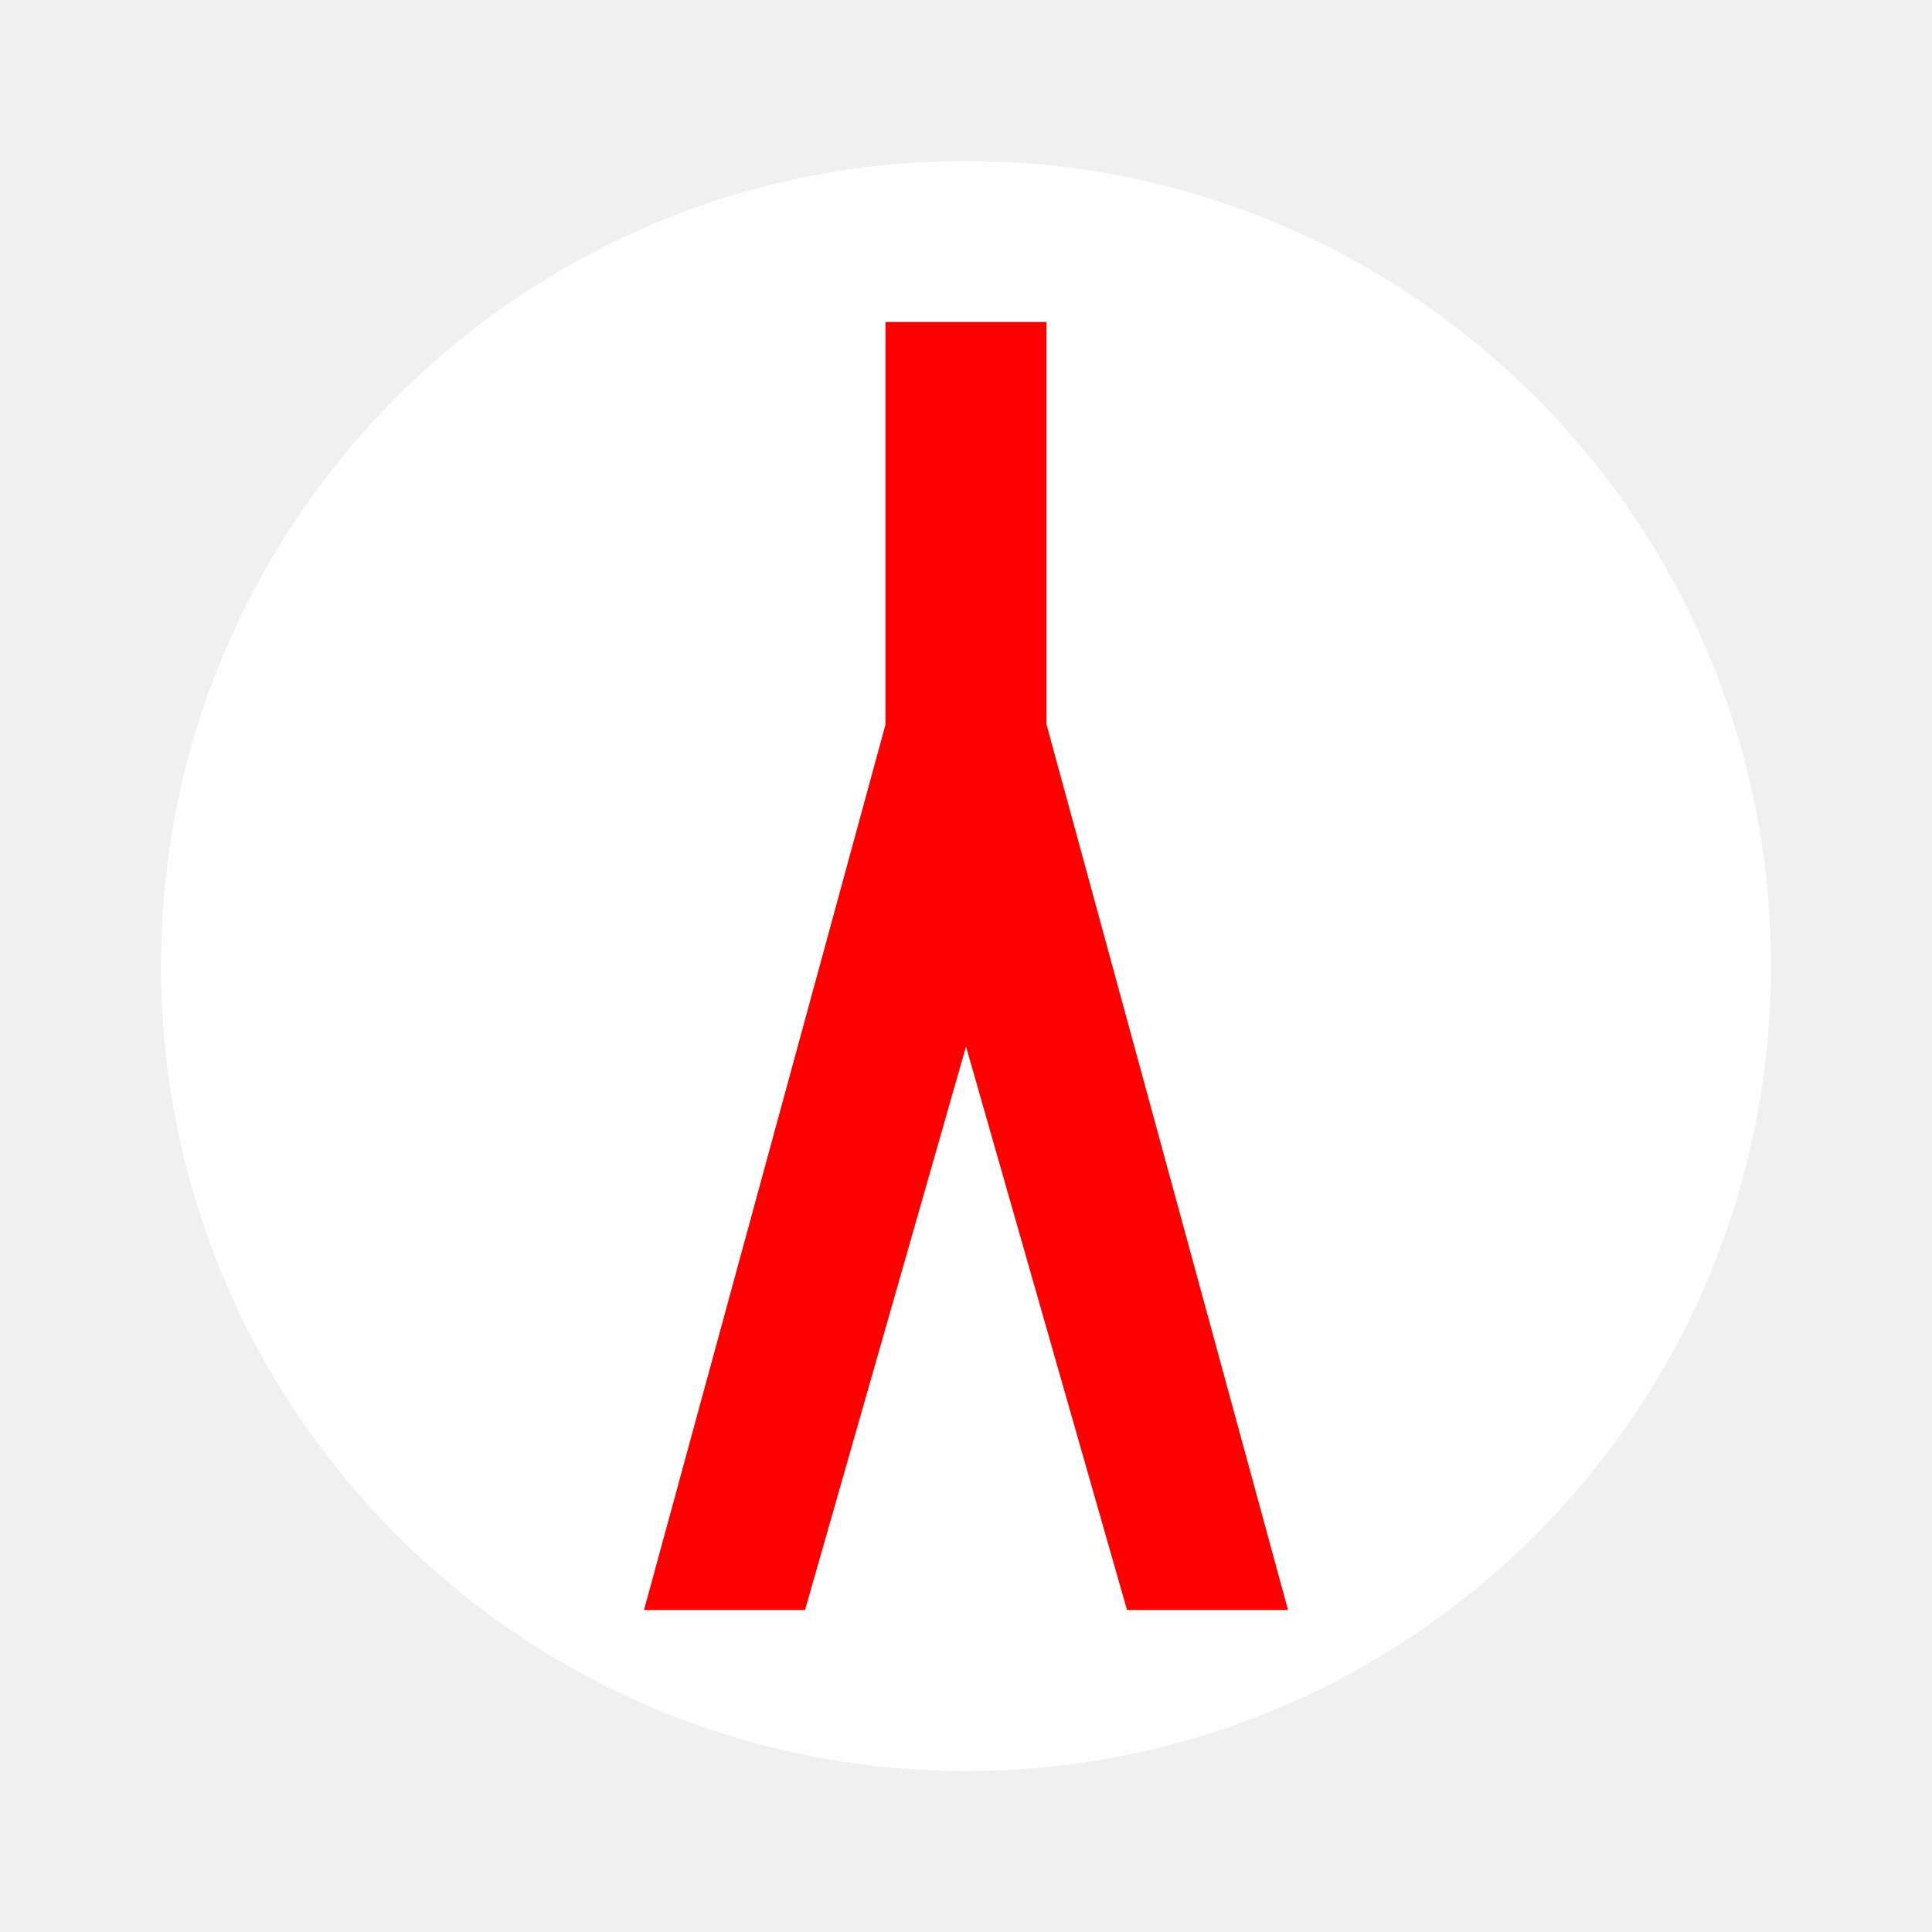
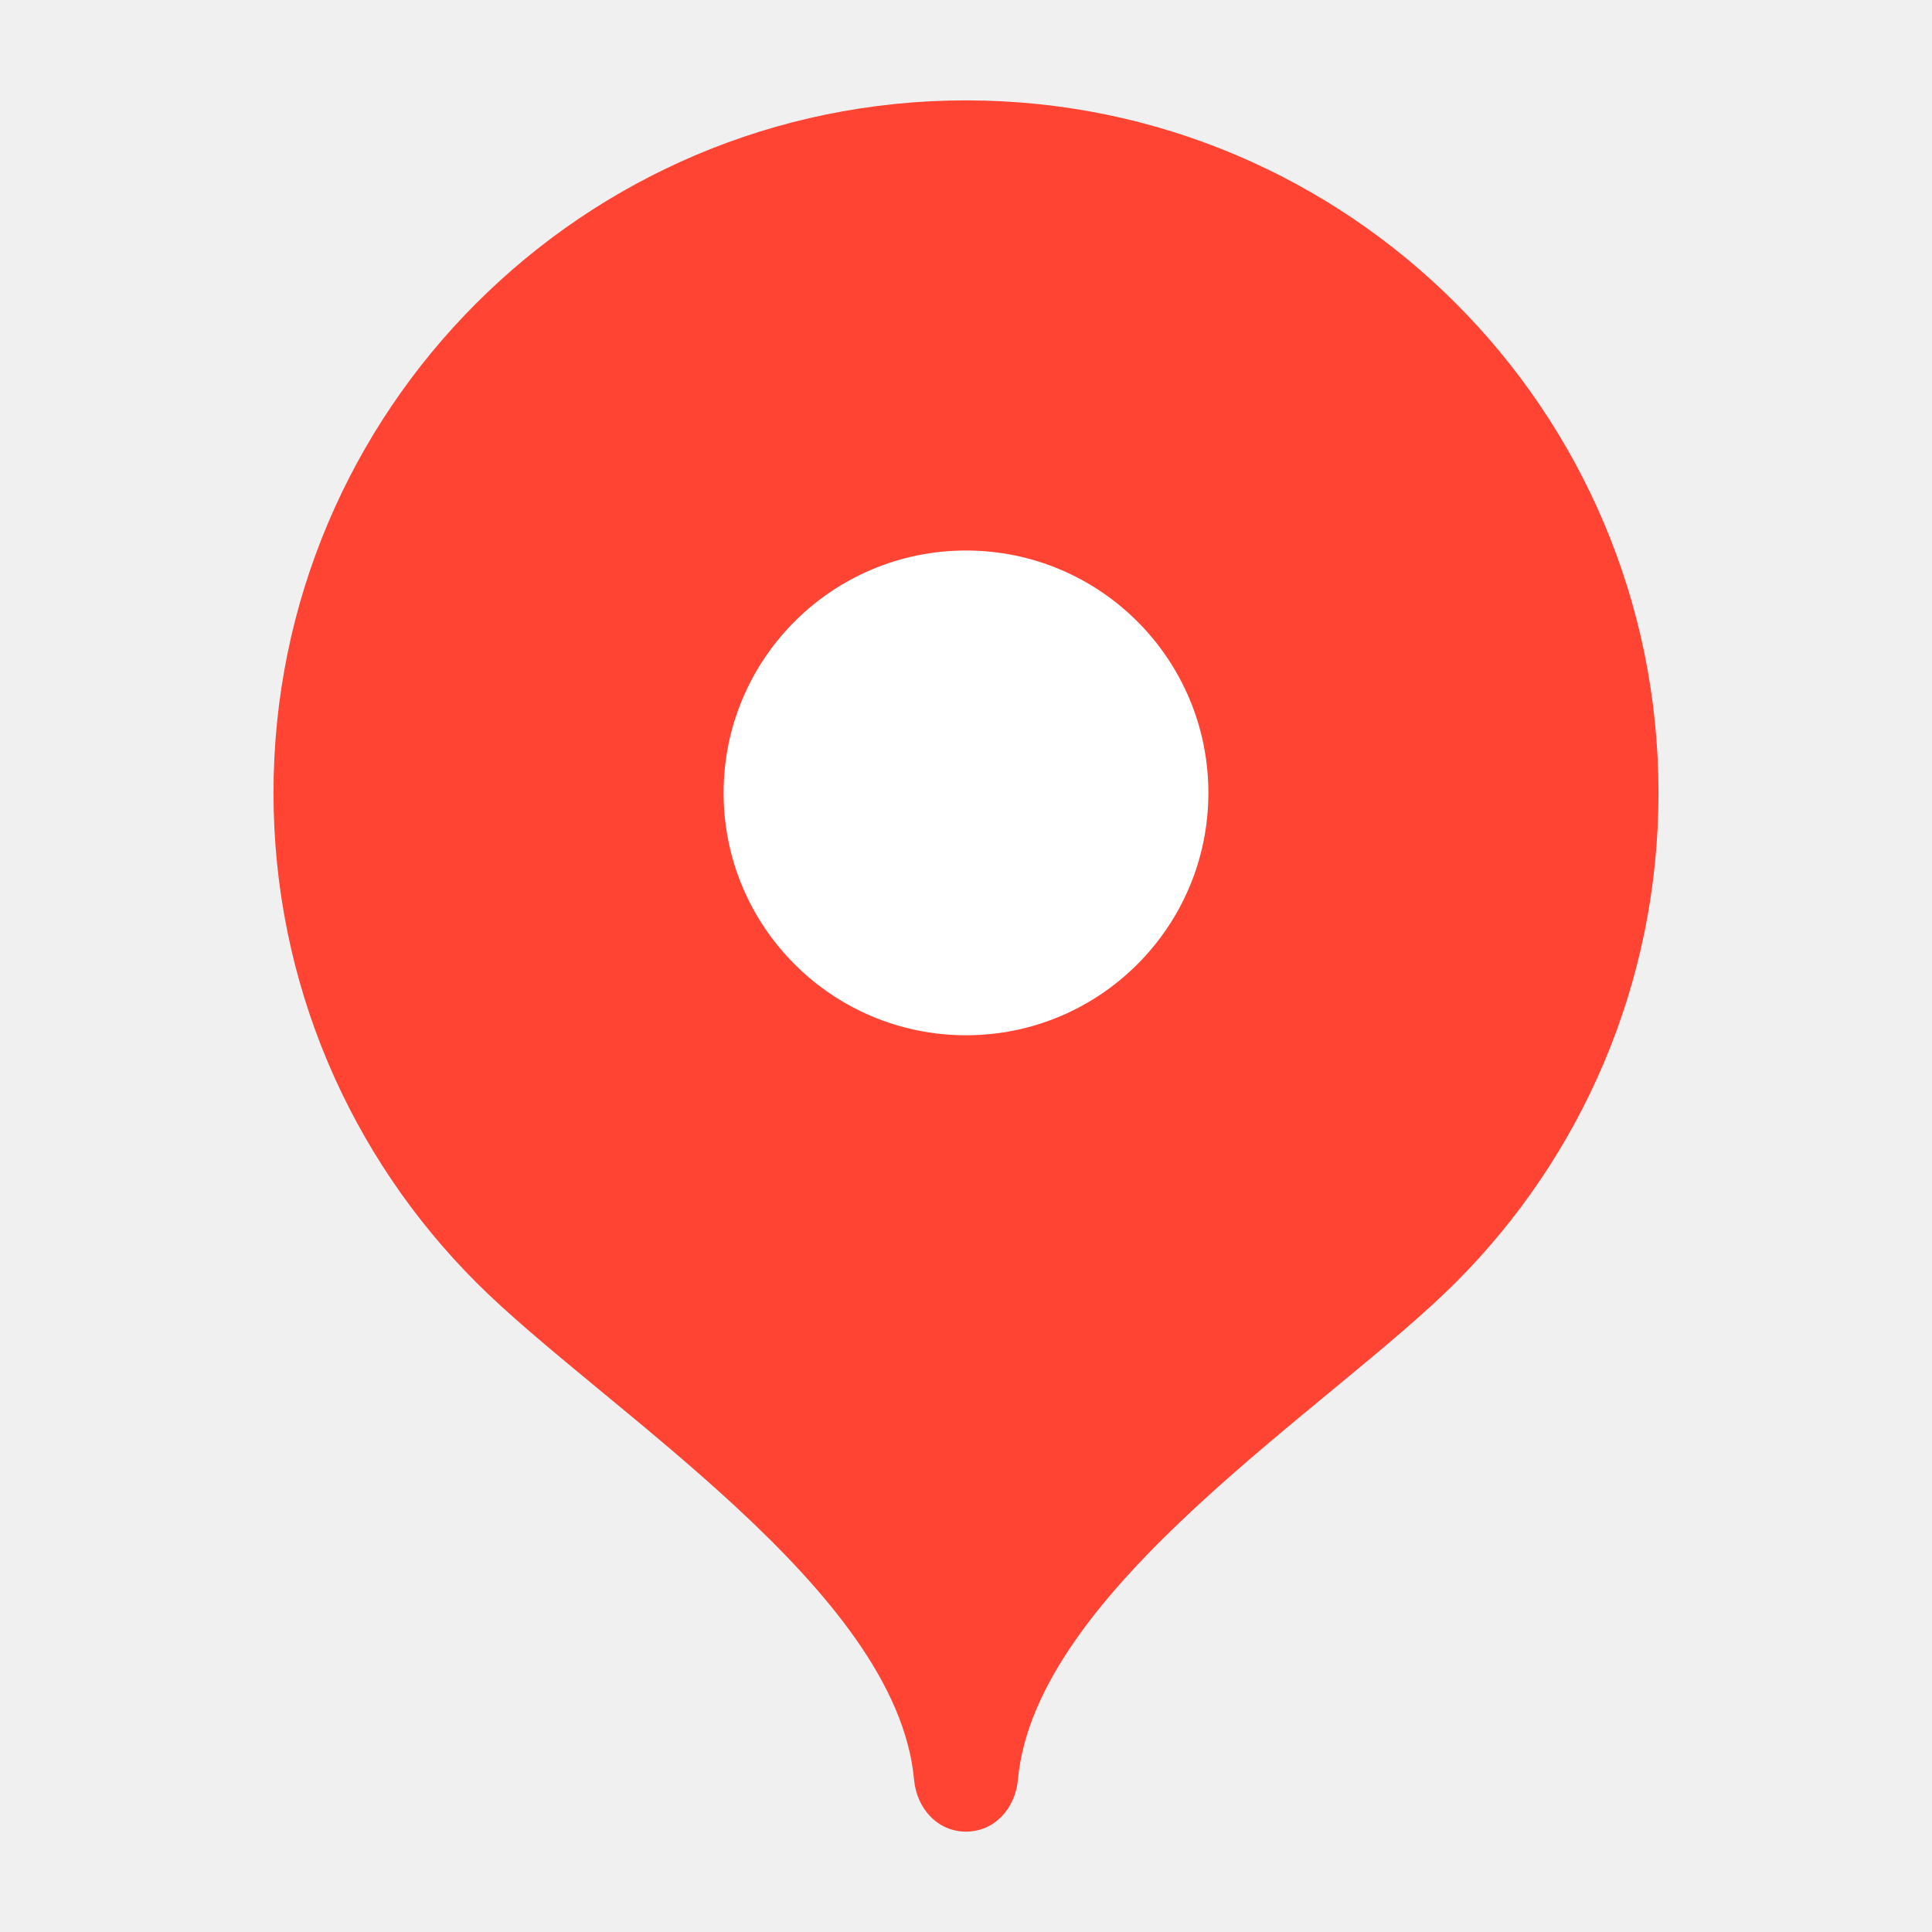
- <svg xmlns="http://www.w3.org/2000/svg" viewBox="0 0 24 24">
-   <circle cx="12" cy="12" r="10" fill="#fff" />
-   <path fill="#ff0000" d="M11 4h2v5l3 11h-2l-2-7-2 7H8l3-11z" />
+ <svg xmlns="http://www.w3.org/2000/svg" version="1.1" id="Layer_1" x="0px" y="0px" viewBox="0 0 500 500" style="enable-background:new 0 0 500 500;" xml:space="preserve">
+   <g>
+ </g>
+   <g>
+     <path style="fill:#FF4433;" d="M250,25.977c-98.983,0-179.219,80.236-179.219,179.219c0,49.473,20.046,94.269,52.466,126.699   c32.43,32.448,108.831,79.403,113.311,128.688c0.672,7.39,6.022,13.441,13.441,13.441c7.42,0,12.77-6.052,13.441-13.441   c4.48-49.285,80.881-96.24,113.311-128.688c32.421-32.43,52.466-77.225,52.466-126.699C429.219,106.213,348.983,25.977,250,25.977z   " />
+     <path style="fill:#FFFFFF;" d="M250.001,267.926c34.643,0,62.726-28.084,62.726-62.727c0-34.643-28.083-62.727-62.726-62.727   c-34.643,0-62.727,28.084-62.727,62.727C187.274,239.842,215.358,267.926,250.001,267.926z" />
+   </g>
</svg>
